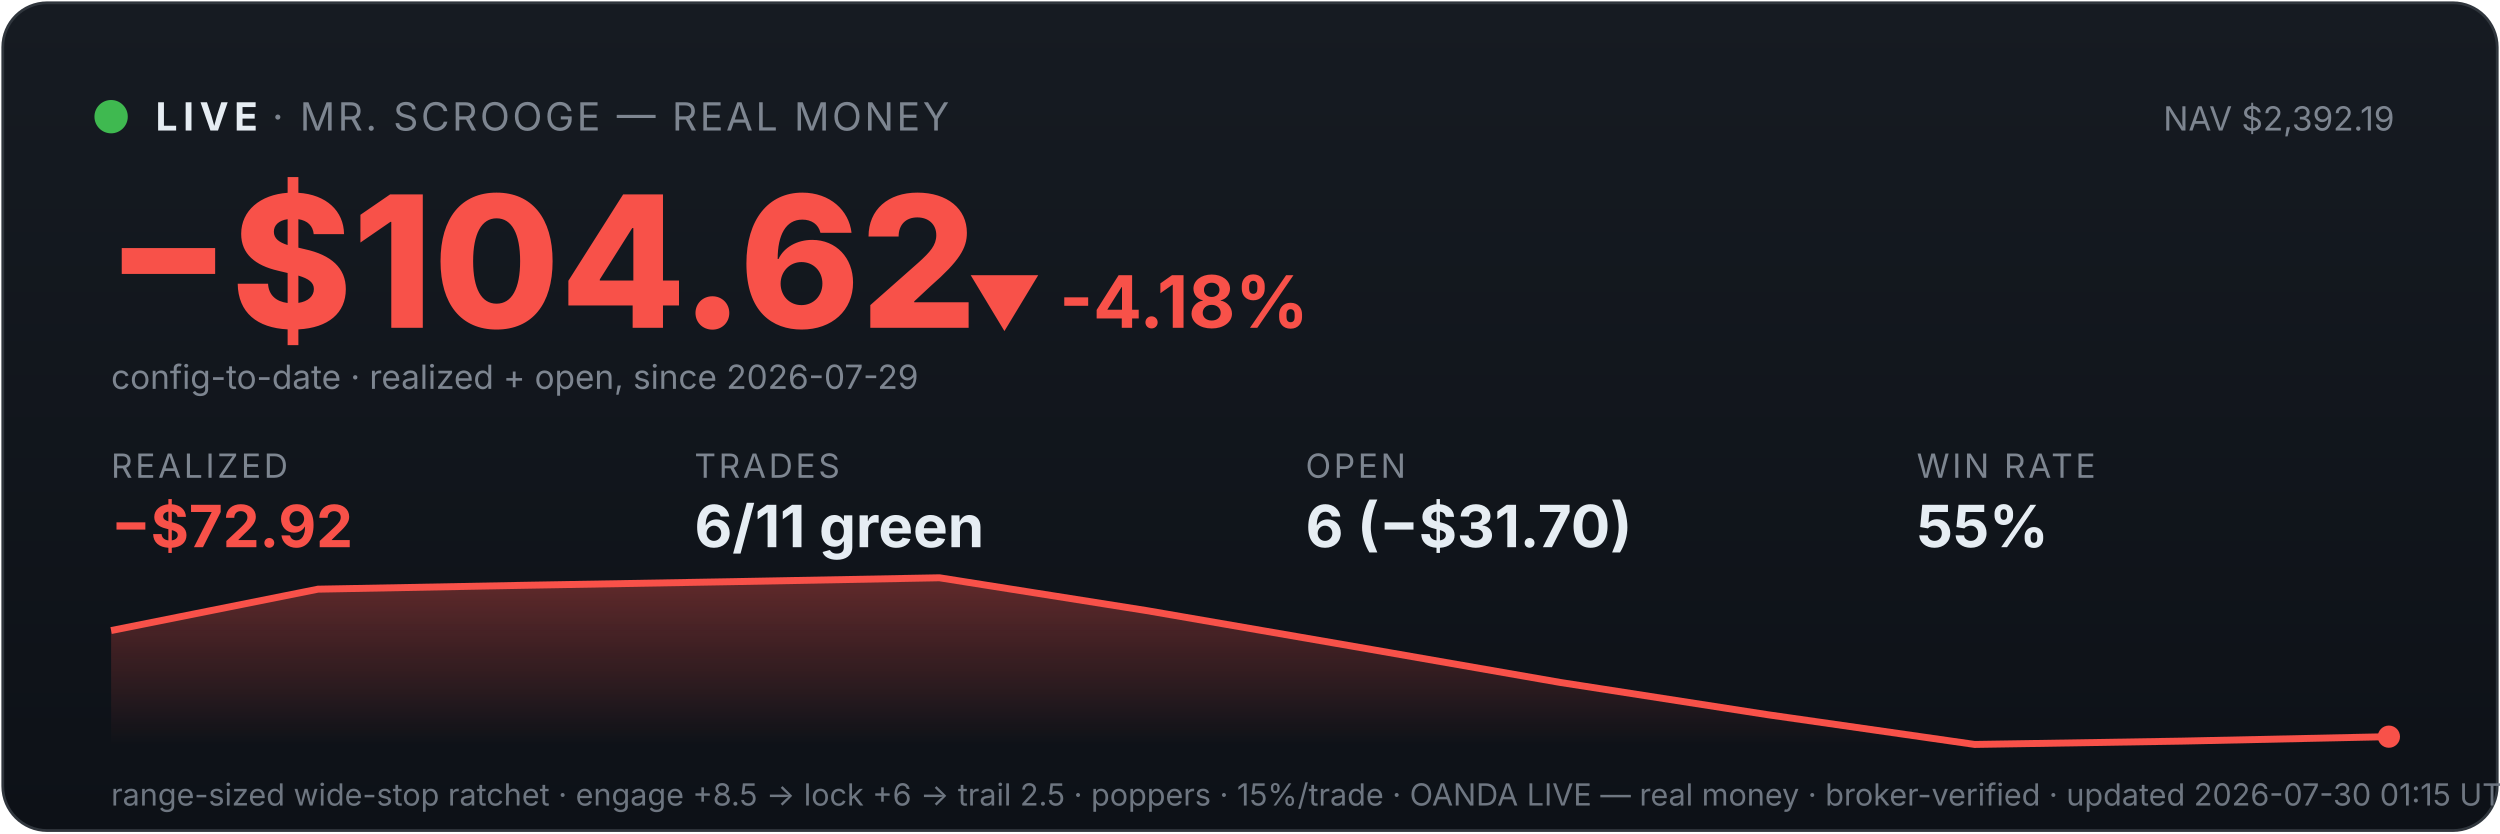
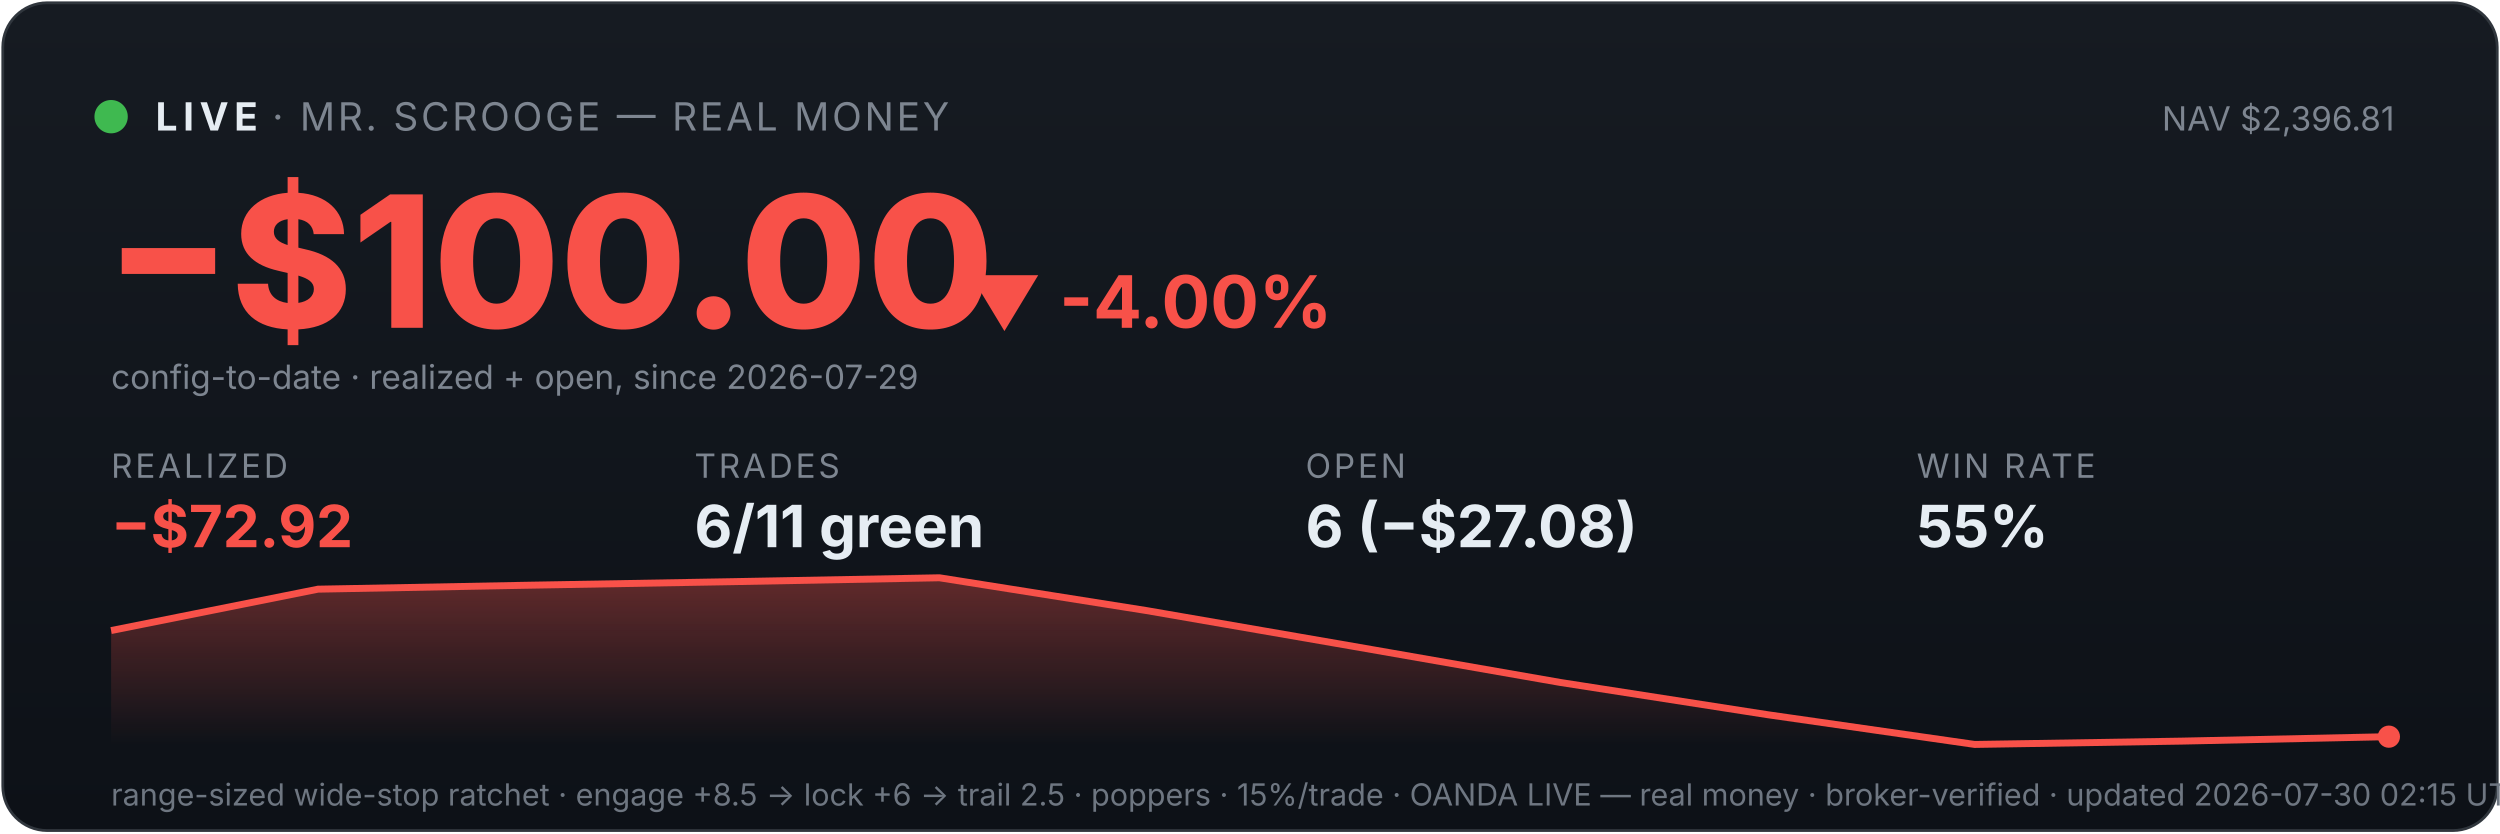
<svg xmlns="http://www.w3.org/2000/svg" viewBox="0 0 900 300" width="100%" font-family="system-ui,-apple-system,sans-serif">
  <defs>
    <linearGradient id="bg" x1="0" y1="0" x2="0" y2="1">
      <stop offset="0" stop-color="#161b22" />
      <stop offset="1" stop-color="#0d1117" />
    </linearGradient>
    <linearGradient id="fill" x1="0" y1="0" x2="0" y2="1">
      <stop offset="0" stop-color="#f85149" stop-opacity="0.35" />
      <stop offset="1" stop-color="#f85149" stop-opacity="0" />
    </linearGradient>
  </defs>
  <rect x="1" y="1" width="898" height="298" rx="16" fill="url(#bg)" stroke="#30363d" />
  <circle cx="40" cy="42" r="6" fill="#3fb950" />
  <text x="56" y="47" font-size="14" font-weight="700" fill="#e6edf3" letter-spacing="2">LIVE</text>
  <text x="98" y="47" font-size="14" fill="#7d8590" letter-spacing="1">· MR. SCROOGE — REAL MONEY</text>
-   <text x="862" y="47" font-size="12" fill="#7d8590" text-anchor="end">NAV $2,392.19</text>
-   <text x="38" y="118" font-size="66" font-weight="800" fill="#f85149">−$104.62</text>
-   <text x="348" y="118" font-size="26" font-weight="700" fill="#f85149">▼ -4.18%</text>
+   <text x="862" y="47" font-size="12" fill="#7d8590" text-anchor="end">NAV $2,396.81</text>
+   <text x="38" y="118" font-size="66" font-weight="800" fill="#f85149">−$100.00</text>
+   <text x="348" y="118" font-size="26" font-weight="700" fill="#f85149">▼ -4.00%</text>
  <text x="40" y="140" font-size="12" fill="#7d8590">config-to-date · realized + open, since 2026-07-29</text>
  <text x="40" y="172" font-family="system-ui,-apple-system,sans-serif" font-size="12" fill="#7d8590" letter-spacing="1">REALIZED</text>
  <text x="40" y="197" font-family="system-ui,-apple-system,sans-serif" font-size="21" font-weight="700" fill="#f85149">−$72.92</text>
  <text x="250" y="172" font-family="system-ui,-apple-system,sans-serif" font-size="12" fill="#7d8590" letter-spacing="1">TRADES</text>
  <text x="250" y="197" font-family="system-ui,-apple-system,sans-serif" font-size="21" font-weight="700" fill="#e6edf3">6/11 green</text>
  <text x="470" y="172" font-family="system-ui,-apple-system,sans-serif" font-size="12" fill="#7d8590" letter-spacing="1">OPEN</text>
-   <text x="470" y="197" font-family="system-ui,-apple-system,sans-serif" font-size="21" font-weight="700" fill="#e6edf3">6 (−$31.70)</text>
+   <text x="470" y="197" font-family="system-ui,-apple-system,sans-serif" font-size="21" font-weight="700" fill="#e6edf3">6 (−$27.08)</text>
  <text x="690" y="172" font-family="system-ui,-apple-system,sans-serif" font-size="12" fill="#7d8590" letter-spacing="1">WIN RATE</text>
  <text x="690" y="197" font-family="system-ui,-apple-system,sans-serif" font-size="21" font-weight="700" fill="#e6edf3">55%</text>
  <polygon points="40,268 40.0,227.0 114.5,212.1 189.1,210.7 263.6,209.4 338.2,208.0 412.7,219.8 487.3,232.7 561.8,245.7 636.4,257.3 710.9,268.0 785.5,266.8 860.0,265.2 860,268" fill="url(#fill)" />
  <polyline points="40.0,227.0 114.5,212.1 189.1,210.7 263.6,209.4 338.2,208.0 412.7,219.8 487.3,232.7 561.8,245.7 636.4,257.3 710.9,268.0 785.5,266.8 860.0,265.2" fill="none" stroke="#f85149" stroke-width="2.5" />
  <circle cx="860.0" cy="265.2" r="4" fill="#f85149" />
-   <text x="40" y="290" font-size="11" fill="#6e7681">range-sized wide-stop ratchet · engage +8.5 → lock +6 → trail 2.5 · poppers · 15%/trade · OANDA LIVE — real money · broker-verified · updated 2026-07-30 01:15 UTC</text>
+   <text x="40" y="290" font-size="11" fill="#6e7681">range-sized wide-stop ratchet · engage +8.5 → lock +6 → trail 2.5 · poppers · 15%/trade · OANDA LIVE — real money · broker-verified · updated 2026-07-30 02:15 UTC</text>
</svg>
